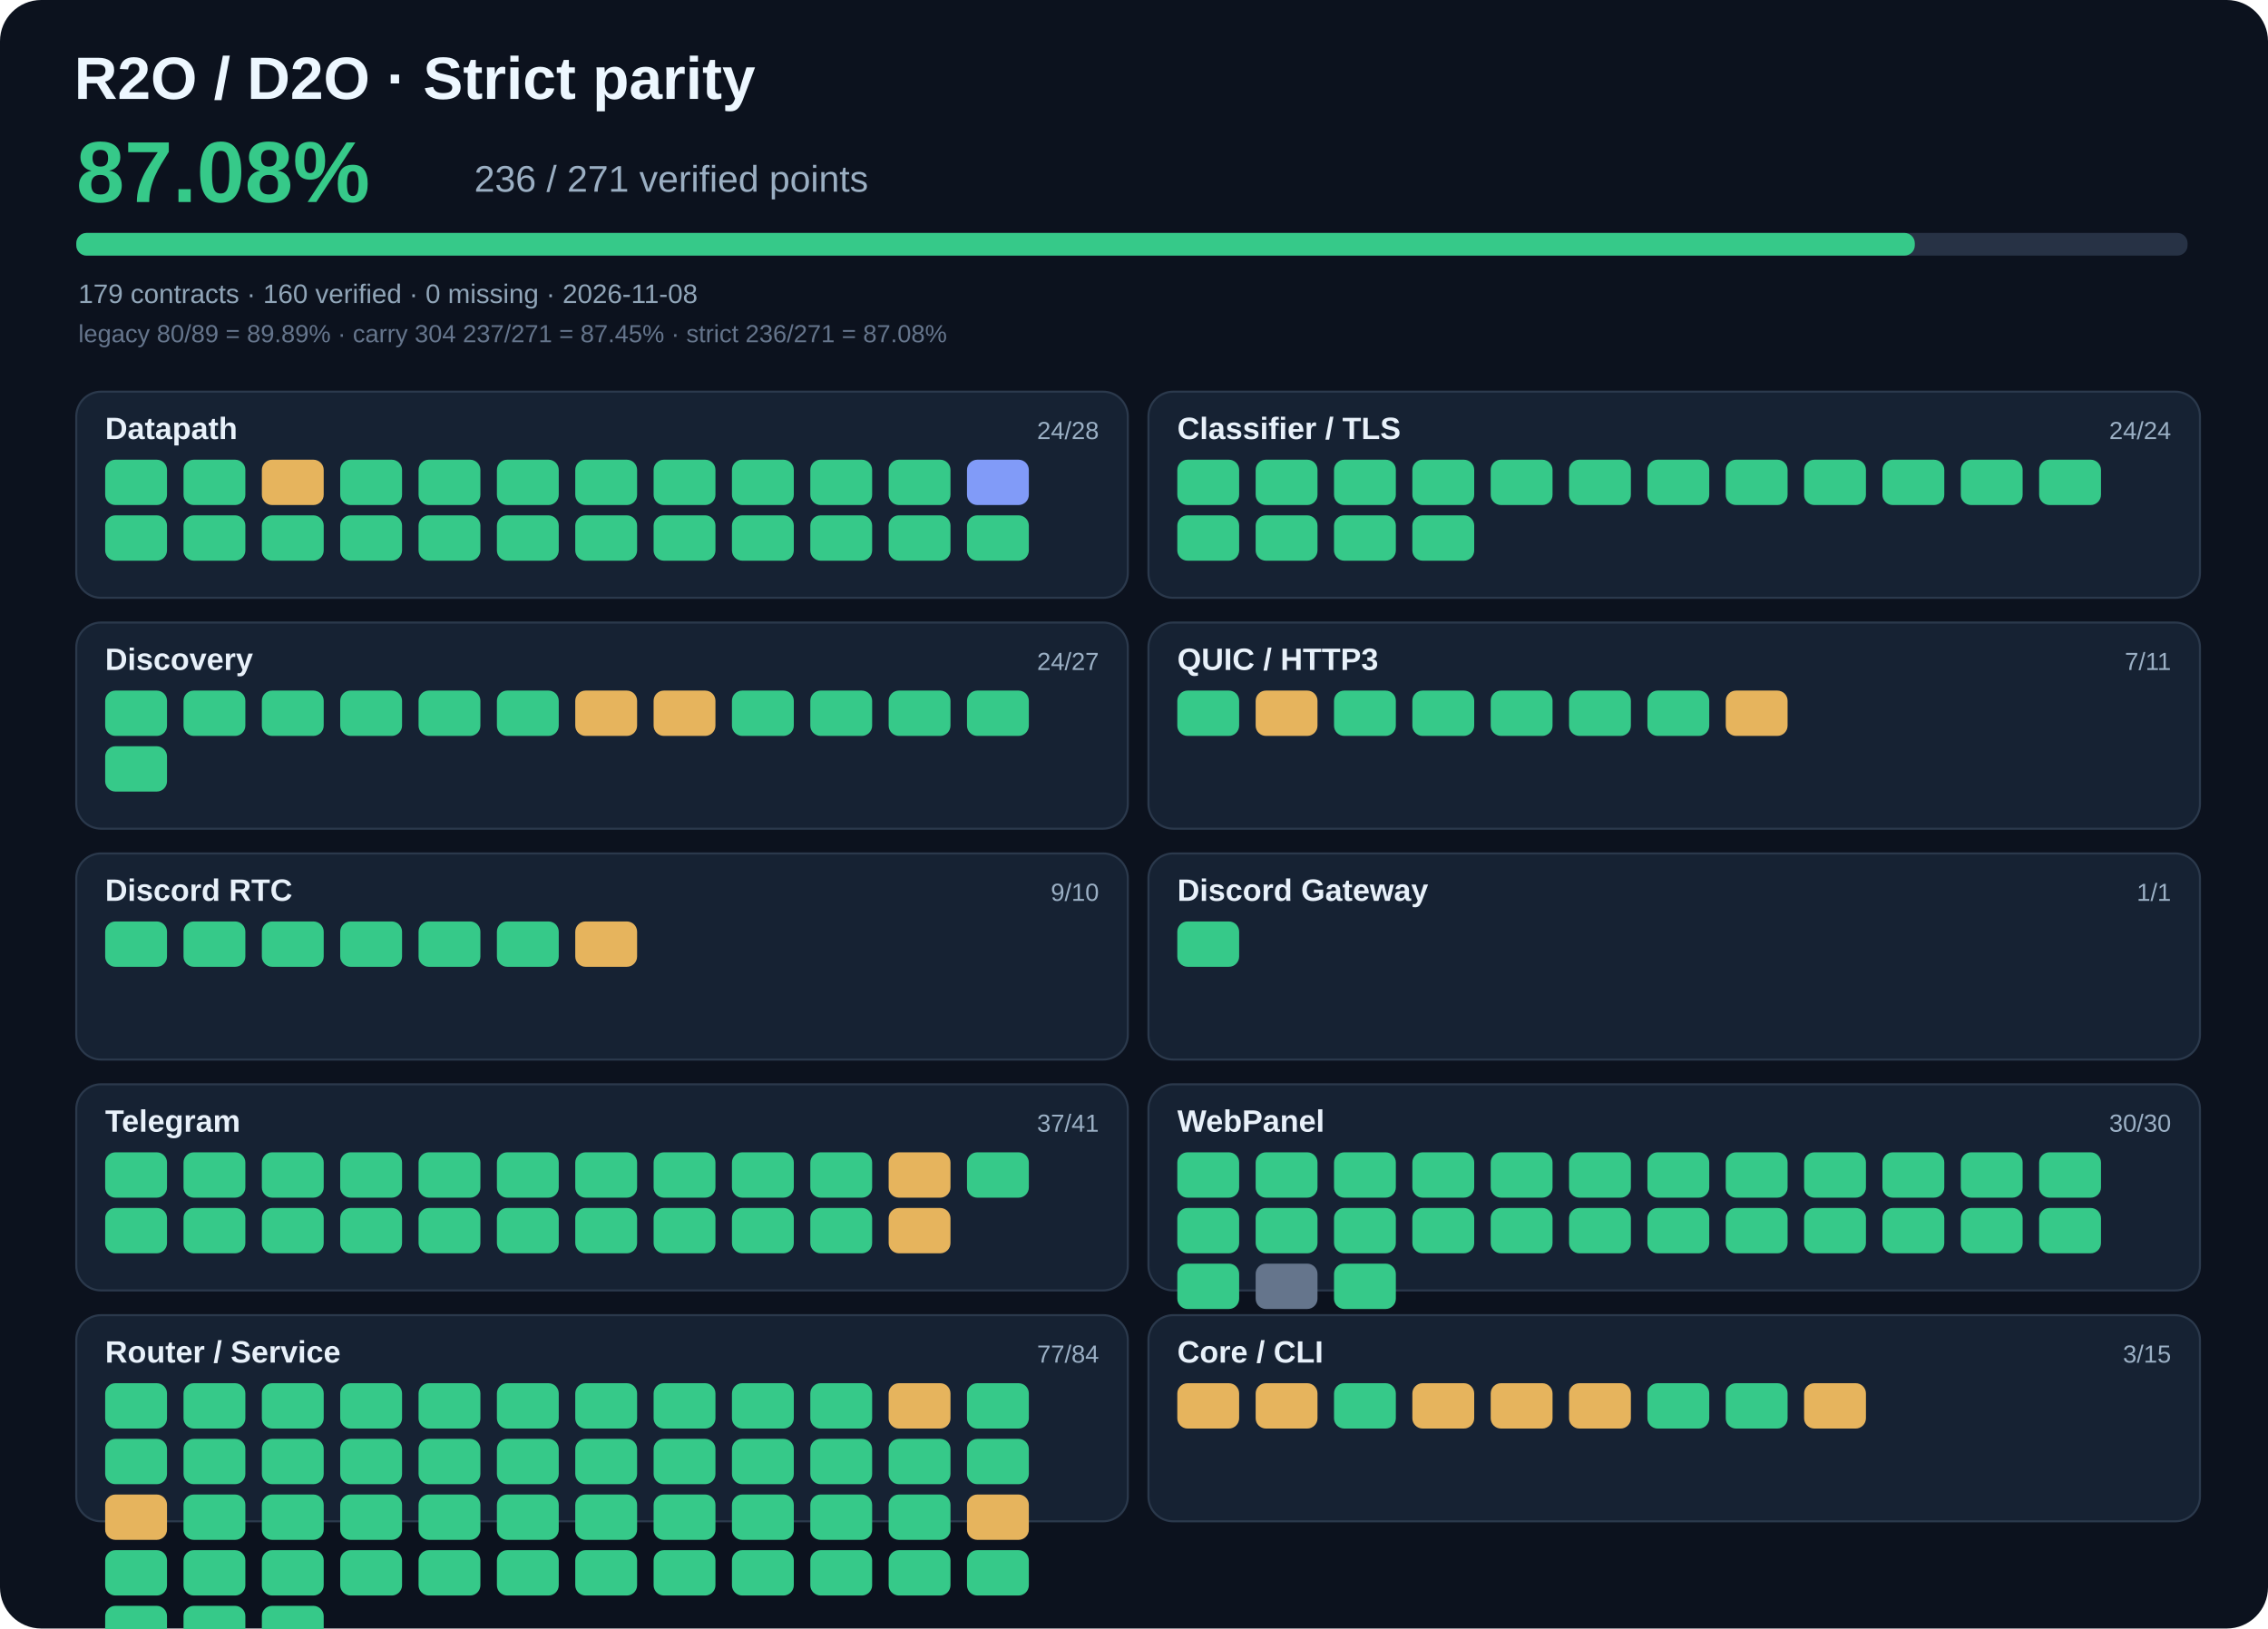
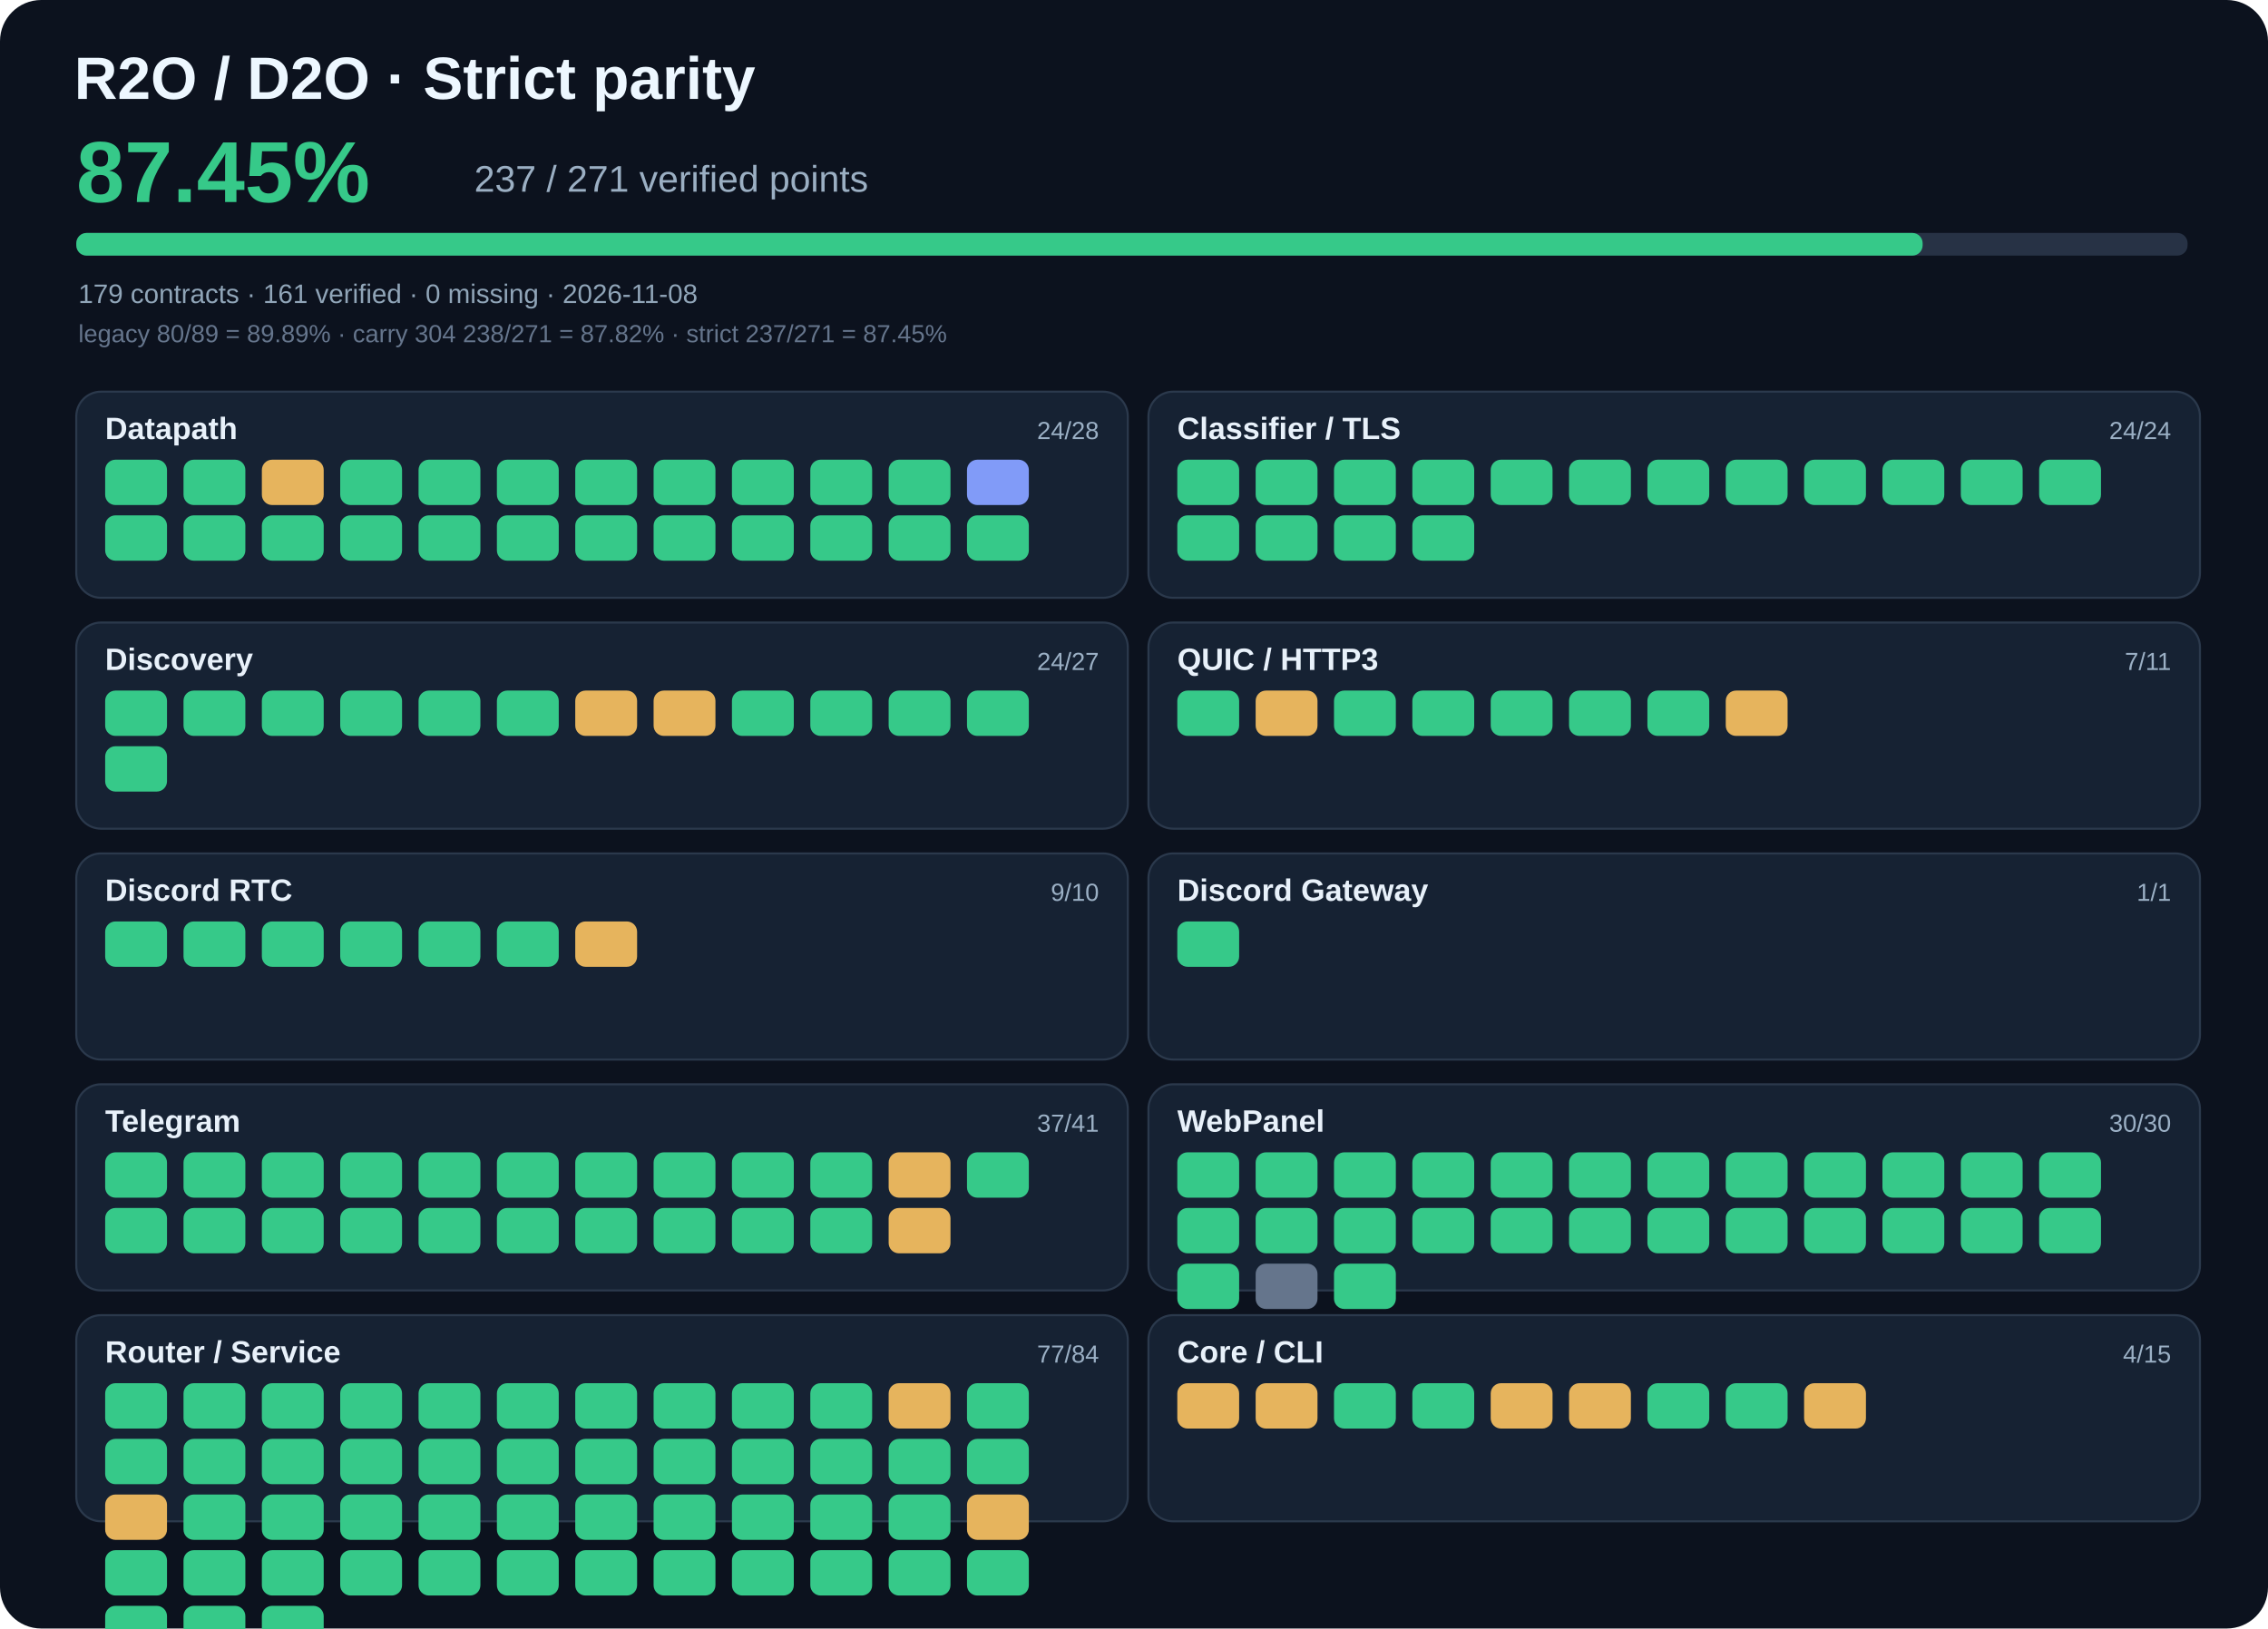
- <svg xmlns="http://www.w3.org/2000/svg" viewBox="0 0 1100 790" width="1100" height="790" role="img" aria-label="R2O strict parity 87.08%">
+ <svg xmlns="http://www.w3.org/2000/svg" viewBox="0 0 1100 790" width="1100" height="790" role="img" aria-label="R2O strict parity 87.45%">
  <rect width="1100" height="790" rx="20" fill="#0c121e" />
  <text x="36" y="48" fill="#edf7ff" font-family="Arial,sans-serif" font-size="29" font-weight="700">R2O / D2O · Strict parity</text>
-   <text x="37" y="98" fill="#36c989" font-family="Arial,sans-serif" font-size="42" font-weight="700">87.08%</text>
-   <text x="230" y="93" fill="#9bafc3" font-family="Arial,sans-serif" font-size="18">236 / 271 verified points</text>
+   <text x="37" y="98" fill="#36c989" font-family="Arial,sans-serif" font-size="42" font-weight="700">87.45%</text>
+   <text x="230" y="93" fill="#9bafc3" font-family="Arial,sans-serif" font-size="18">237 / 271 verified points</text>
  <rect x="37" y="113" width="1024" height="11" rx="5" fill="#273245" />
-   <rect x="37" y="113" width="891.7" height="11" rx="5" fill="#36c989" />
-   <text x="38" y="147" fill="#90a5b8" font-family="Arial,sans-serif" font-size="13">179 contracts · 160 verified · 0 missing · 2026-11-08</text>
-   <text x="38" y="166" fill="#65758c" font-family="Arial,sans-serif" font-size="12">legacy 80/89 = 89.89% · carry 304 237/271 = 87.45% · strict 236/271 = 87.08%</text>
+   <rect x="37" y="113" width="895.5" height="11" rx="5" fill="#36c989" />
+   <text x="38" y="147" fill="#90a5b8" font-family="Arial,sans-serif" font-size="13">179 contracts · 161 verified · 0 missing · 2026-11-08</text>
+   <text x="38" y="166" fill="#65758c" font-family="Arial,sans-serif" font-size="12">legacy 80/89 = 89.89% · carry 304 238/271 = 87.82% · strict 237/271 = 87.45%</text>
  <rect x="37" y="190" width="510" height="100" rx="12" fill="#162233" stroke="#2b394c" />
  <text x="51" y="213" fill="#e8f1fa" font-family="Arial,sans-serif" font-size="15" font-weight="700">Datapath</text>
  <text x="533" y="213" text-anchor="end" fill="#9bb0c5" font-family="Arial,sans-serif" font-size="12">24/28</text>
  <rect x="51" y="223" width="30" height="22" rx="5" fill="#36c989" />
  <rect x="89" y="223" width="30" height="22" rx="5" fill="#36c989" />
  <rect x="127" y="223" width="30" height="22" rx="5" fill="#e6b45d" />
  <rect x="165" y="223" width="30" height="22" rx="5" fill="#36c989" />
  <rect x="203" y="223" width="30" height="22" rx="5" fill="#36c989" />
  <rect x="241" y="223" width="30" height="22" rx="5" fill="#36c989" />
  <rect x="279" y="223" width="30" height="22" rx="5" fill="#36c989" />
  <rect x="317" y="223" width="30" height="22" rx="5" fill="#36c989" />
  <rect x="355" y="223" width="30" height="22" rx="5" fill="#36c989" />
  <rect x="393" y="223" width="30" height="22" rx="5" fill="#36c989" />
  <rect x="431" y="223" width="30" height="22" rx="5" fill="#36c989" />
  <rect x="469" y="223" width="30" height="22" rx="5" fill="#819bf8" />
  <rect x="51" y="250" width="30" height="22" rx="5" fill="#36c989" />
  <rect x="89" y="250" width="30" height="22" rx="5" fill="#36c989" />
  <rect x="127" y="250" width="30" height="22" rx="5" fill="#36c989" />
  <rect x="165" y="250" width="30" height="22" rx="5" fill="#36c989" />
  <rect x="203" y="250" width="30" height="22" rx="5" fill="#36c989" />
  <rect x="241" y="250" width="30" height="22" rx="5" fill="#36c989" />
  <rect x="279" y="250" width="30" height="22" rx="5" fill="#36c989" />
  <rect x="317" y="250" width="30" height="22" rx="5" fill="#36c989" />
  <rect x="355" y="250" width="30" height="22" rx="5" fill="#36c989" />
  <rect x="393" y="250" width="30" height="22" rx="5" fill="#36c989" />
  <rect x="431" y="250" width="30" height="22" rx="5" fill="#36c989" />
  <rect x="469" y="250" width="30" height="22" rx="5" fill="#36c989" />
  <rect x="557" y="190" width="510" height="100" rx="12" fill="#162233" stroke="#2b394c" />
  <text x="571" y="213" fill="#e8f1fa" font-family="Arial,sans-serif" font-size="15" font-weight="700">Classifier / TLS</text>
  <text x="1053" y="213" text-anchor="end" fill="#9bb0c5" font-family="Arial,sans-serif" font-size="12">24/24</text>
  <rect x="571" y="223" width="30" height="22" rx="5" fill="#36c989" />
  <rect x="609" y="223" width="30" height="22" rx="5" fill="#36c989" />
  <rect x="647" y="223" width="30" height="22" rx="5" fill="#36c989" />
  <rect x="685" y="223" width="30" height="22" rx="5" fill="#36c989" />
  <rect x="723" y="223" width="30" height="22" rx="5" fill="#36c989" />
  <rect x="761" y="223" width="30" height="22" rx="5" fill="#36c989" />
  <rect x="799" y="223" width="30" height="22" rx="5" fill="#36c989" />
  <rect x="837" y="223" width="30" height="22" rx="5" fill="#36c989" />
  <rect x="875" y="223" width="30" height="22" rx="5" fill="#36c989" />
  <rect x="913" y="223" width="30" height="22" rx="5" fill="#36c989" />
  <rect x="951" y="223" width="30" height="22" rx="5" fill="#36c989" />
  <rect x="989" y="223" width="30" height="22" rx="5" fill="#36c989" />
  <rect x="571" y="250" width="30" height="22" rx="5" fill="#36c989" />
  <rect x="609" y="250" width="30" height="22" rx="5" fill="#36c989" />
  <rect x="647" y="250" width="30" height="22" rx="5" fill="#36c989" />
  <rect x="685" y="250" width="30" height="22" rx="5" fill="#36c989" />
  <rect x="37" y="302" width="510" height="100" rx="12" fill="#162233" stroke="#2b394c" />
  <text x="51" y="325" fill="#e8f1fa" font-family="Arial,sans-serif" font-size="15" font-weight="700">Discovery</text>
  <text x="533" y="325" text-anchor="end" fill="#9bb0c5" font-family="Arial,sans-serif" font-size="12">24/27</text>
  <rect x="51" y="335" width="30" height="22" rx="5" fill="#36c989" />
  <rect x="89" y="335" width="30" height="22" rx="5" fill="#36c989" />
  <rect x="127" y="335" width="30" height="22" rx="5" fill="#36c989" />
  <rect x="165" y="335" width="30" height="22" rx="5" fill="#36c989" />
  <rect x="203" y="335" width="30" height="22" rx="5" fill="#36c989" />
  <rect x="241" y="335" width="30" height="22" rx="5" fill="#36c989" />
  <rect x="279" y="335" width="30" height="22" rx="5" fill="#e6b45d" />
  <rect x="317" y="335" width="30" height="22" rx="5" fill="#e6b45d" />
  <rect x="355" y="335" width="30" height="22" rx="5" fill="#36c989" />
  <rect x="393" y="335" width="30" height="22" rx="5" fill="#36c989" />
  <rect x="431" y="335" width="30" height="22" rx="5" fill="#36c989" />
  <rect x="469" y="335" width="30" height="22" rx="5" fill="#36c989" />
  <rect x="51" y="362" width="30" height="22" rx="5" fill="#36c989" />
  <rect x="557" y="302" width="510" height="100" rx="12" fill="#162233" stroke="#2b394c" />
  <text x="571" y="325" fill="#e8f1fa" font-family="Arial,sans-serif" font-size="15" font-weight="700">QUIC / HTTP3</text>
  <text x="1053" y="325" text-anchor="end" fill="#9bb0c5" font-family="Arial,sans-serif" font-size="12">7/11</text>
  <rect x="571" y="335" width="30" height="22" rx="5" fill="#36c989" />
  <rect x="609" y="335" width="30" height="22" rx="5" fill="#e6b45d" />
  <rect x="647" y="335" width="30" height="22" rx="5" fill="#36c989" />
  <rect x="685" y="335" width="30" height="22" rx="5" fill="#36c989" />
  <rect x="723" y="335" width="30" height="22" rx="5" fill="#36c989" />
  <rect x="761" y="335" width="30" height="22" rx="5" fill="#36c989" />
  <rect x="799" y="335" width="30" height="22" rx="5" fill="#36c989" />
  <rect x="837" y="335" width="30" height="22" rx="5" fill="#e6b45d" />
  <rect x="37" y="414" width="510" height="100" rx="12" fill="#162233" stroke="#2b394c" />
  <text x="51" y="437" fill="#e8f1fa" font-family="Arial,sans-serif" font-size="15" font-weight="700">Discord RTC</text>
  <text x="533" y="437" text-anchor="end" fill="#9bb0c5" font-family="Arial,sans-serif" font-size="12">9/10</text>
  <rect x="51" y="447" width="30" height="22" rx="5" fill="#36c989" />
  <rect x="89" y="447" width="30" height="22" rx="5" fill="#36c989" />
  <rect x="127" y="447" width="30" height="22" rx="5" fill="#36c989" />
  <rect x="165" y="447" width="30" height="22" rx="5" fill="#36c989" />
  <rect x="203" y="447" width="30" height="22" rx="5" fill="#36c989" />
  <rect x="241" y="447" width="30" height="22" rx="5" fill="#36c989" />
  <rect x="279" y="447" width="30" height="22" rx="5" fill="#e6b45d" />
  <rect x="557" y="414" width="510" height="100" rx="12" fill="#162233" stroke="#2b394c" />
  <text x="571" y="437" fill="#e8f1fa" font-family="Arial,sans-serif" font-size="15" font-weight="700">Discord Gateway</text>
  <text x="1053" y="437" text-anchor="end" fill="#9bb0c5" font-family="Arial,sans-serif" font-size="12">1/1</text>
  <rect x="571" y="447" width="30" height="22" rx="5" fill="#36c989" />
  <rect x="37" y="526" width="510" height="100" rx="12" fill="#162233" stroke="#2b394c" />
  <text x="51" y="549" fill="#e8f1fa" font-family="Arial,sans-serif" font-size="15" font-weight="700">Telegram</text>
  <text x="533" y="549" text-anchor="end" fill="#9bb0c5" font-family="Arial,sans-serif" font-size="12">37/41</text>
  <rect x="51" y="559" width="30" height="22" rx="5" fill="#36c989" />
  <rect x="89" y="559" width="30" height="22" rx="5" fill="#36c989" />
  <rect x="127" y="559" width="30" height="22" rx="5" fill="#36c989" />
  <rect x="165" y="559" width="30" height="22" rx="5" fill="#36c989" />
  <rect x="203" y="559" width="30" height="22" rx="5" fill="#36c989" />
  <rect x="241" y="559" width="30" height="22" rx="5" fill="#36c989" />
  <rect x="279" y="559" width="30" height="22" rx="5" fill="#36c989" />
  <rect x="317" y="559" width="30" height="22" rx="5" fill="#36c989" />
  <rect x="355" y="559" width="30" height="22" rx="5" fill="#36c989" />
  <rect x="393" y="559" width="30" height="22" rx="5" fill="#36c989" />
  <rect x="431" y="559" width="30" height="22" rx="5" fill="#e6b45d" />
  <rect x="469" y="559" width="30" height="22" rx="5" fill="#36c989" />
  <rect x="51" y="586" width="30" height="22" rx="5" fill="#36c989" />
  <rect x="89" y="586" width="30" height="22" rx="5" fill="#36c989" />
  <rect x="127" y="586" width="30" height="22" rx="5" fill="#36c989" />
  <rect x="165" y="586" width="30" height="22" rx="5" fill="#36c989" />
  <rect x="203" y="586" width="30" height="22" rx="5" fill="#36c989" />
  <rect x="241" y="586" width="30" height="22" rx="5" fill="#36c989" />
  <rect x="279" y="586" width="30" height="22" rx="5" fill="#36c989" />
  <rect x="317" y="586" width="30" height="22" rx="5" fill="#36c989" />
  <rect x="355" y="586" width="30" height="22" rx="5" fill="#36c989" />
  <rect x="393" y="586" width="30" height="22" rx="5" fill="#36c989" />
  <rect x="431" y="586" width="30" height="22" rx="5" fill="#e6b45d" />
  <rect x="557" y="526" width="510" height="100" rx="12" fill="#162233" stroke="#2b394c" />
  <text x="571" y="549" fill="#e8f1fa" font-family="Arial,sans-serif" font-size="15" font-weight="700">WebPanel</text>
  <text x="1053" y="549" text-anchor="end" fill="#9bb0c5" font-family="Arial,sans-serif" font-size="12">30/30</text>
  <rect x="571" y="559" width="30" height="22" rx="5" fill="#36c989" />
  <rect x="609" y="559" width="30" height="22" rx="5" fill="#36c989" />
  <rect x="647" y="559" width="30" height="22" rx="5" fill="#36c989" />
  <rect x="685" y="559" width="30" height="22" rx="5" fill="#36c989" />
  <rect x="723" y="559" width="30" height="22" rx="5" fill="#36c989" />
  <rect x="761" y="559" width="30" height="22" rx="5" fill="#36c989" />
  <rect x="799" y="559" width="30" height="22" rx="5" fill="#36c989" />
  <rect x="837" y="559" width="30" height="22" rx="5" fill="#36c989" />
  <rect x="875" y="559" width="30" height="22" rx="5" fill="#36c989" />
  <rect x="913" y="559" width="30" height="22" rx="5" fill="#36c989" />
  <rect x="951" y="559" width="30" height="22" rx="5" fill="#36c989" />
  <rect x="989" y="559" width="30" height="22" rx="5" fill="#36c989" />
  <rect x="571" y="586" width="30" height="22" rx="5" fill="#36c989" />
  <rect x="609" y="586" width="30" height="22" rx="5" fill="#36c989" />
  <rect x="647" y="586" width="30" height="22" rx="5" fill="#36c989" />
  <rect x="685" y="586" width="30" height="22" rx="5" fill="#36c989" />
  <rect x="723" y="586" width="30" height="22" rx="5" fill="#36c989" />
  <rect x="761" y="586" width="30" height="22" rx="5" fill="#36c989" />
  <rect x="799" y="586" width="30" height="22" rx="5" fill="#36c989" />
  <rect x="837" y="586" width="30" height="22" rx="5" fill="#36c989" />
  <rect x="875" y="586" width="30" height="22" rx="5" fill="#36c989" />
  <rect x="913" y="586" width="30" height="22" rx="5" fill="#36c989" />
  <rect x="951" y="586" width="30" height="22" rx="5" fill="#36c989" />
  <rect x="989" y="586" width="30" height="22" rx="5" fill="#36c989" />
  <rect x="571" y="613" width="30" height="22" rx="5" fill="#36c989" />
  <rect x="609" y="613" width="30" height="22" rx="5" fill="#65758c" />
  <rect x="647" y="613" width="30" height="22" rx="5" fill="#36c989" />
  <rect x="37" y="638" width="510" height="100" rx="12" fill="#162233" stroke="#2b394c" />
  <text x="51" y="661" fill="#e8f1fa" font-family="Arial,sans-serif" font-size="15" font-weight="700">Router / Service</text>
  <text x="533" y="661" text-anchor="end" fill="#9bb0c5" font-family="Arial,sans-serif" font-size="12">77/84</text>
  <rect x="51" y="671" width="30" height="22" rx="5" fill="#36c989" />
  <rect x="89" y="671" width="30" height="22" rx="5" fill="#36c989" />
  <rect x="127" y="671" width="30" height="22" rx="5" fill="#36c989" />
  <rect x="165" y="671" width="30" height="22" rx="5" fill="#36c989" />
  <rect x="203" y="671" width="30" height="22" rx="5" fill="#36c989" />
  <rect x="241" y="671" width="30" height="22" rx="5" fill="#36c989" />
  <rect x="279" y="671" width="30" height="22" rx="5" fill="#36c989" />
  <rect x="317" y="671" width="30" height="22" rx="5" fill="#36c989" />
  <rect x="355" y="671" width="30" height="22" rx="5" fill="#36c989" />
  <rect x="393" y="671" width="30" height="22" rx="5" fill="#36c989" />
  <rect x="431" y="671" width="30" height="22" rx="5" fill="#e6b45d" />
  <rect x="469" y="671" width="30" height="22" rx="5" fill="#36c989" />
  <rect x="51" y="698" width="30" height="22" rx="5" fill="#36c989" />
  <rect x="89" y="698" width="30" height="22" rx="5" fill="#36c989" />
  <rect x="127" y="698" width="30" height="22" rx="5" fill="#36c989" />
  <rect x="165" y="698" width="30" height="22" rx="5" fill="#36c989" />
  <rect x="203" y="698" width="30" height="22" rx="5" fill="#36c989" />
  <rect x="241" y="698" width="30" height="22" rx="5" fill="#36c989" />
  <rect x="279" y="698" width="30" height="22" rx="5" fill="#36c989" />
  <rect x="317" y="698" width="30" height="22" rx="5" fill="#36c989" />
  <rect x="355" y="698" width="30" height="22" rx="5" fill="#36c989" />
  <rect x="393" y="698" width="30" height="22" rx="5" fill="#36c989" />
  <rect x="431" y="698" width="30" height="22" rx="5" fill="#36c989" />
  <rect x="469" y="698" width="30" height="22" rx="5" fill="#36c989" />
  <rect x="51" y="725" width="30" height="22" rx="5" fill="#e6b45d" />
  <rect x="89" y="725" width="30" height="22" rx="5" fill="#36c989" />
  <rect x="127" y="725" width="30" height="22" rx="5" fill="#36c989" />
  <rect x="165" y="725" width="30" height="22" rx="5" fill="#36c989" />
  <rect x="203" y="725" width="30" height="22" rx="5" fill="#36c989" />
  <rect x="241" y="725" width="30" height="22" rx="5" fill="#36c989" />
  <rect x="279" y="725" width="30" height="22" rx="5" fill="#36c989" />
  <rect x="317" y="725" width="30" height="22" rx="5" fill="#36c989" />
  <rect x="355" y="725" width="30" height="22" rx="5" fill="#36c989" />
  <rect x="393" y="725" width="30" height="22" rx="5" fill="#36c989" />
  <rect x="431" y="725" width="30" height="22" rx="5" fill="#36c989" />
  <rect x="469" y="725" width="30" height="22" rx="5" fill="#e6b45d" />
  <rect x="51" y="752" width="30" height="22" rx="5" fill="#36c989" />
  <rect x="89" y="752" width="30" height="22" rx="5" fill="#36c989" />
  <rect x="127" y="752" width="30" height="22" rx="5" fill="#36c989" />
  <rect x="165" y="752" width="30" height="22" rx="5" fill="#36c989" />
  <rect x="203" y="752" width="30" height="22" rx="5" fill="#36c989" />
  <rect x="241" y="752" width="30" height="22" rx="5" fill="#36c989" />
  <rect x="279" y="752" width="30" height="22" rx="5" fill="#36c989" />
  <rect x="317" y="752" width="30" height="22" rx="5" fill="#36c989" />
  <rect x="355" y="752" width="30" height="22" rx="5" fill="#36c989" />
  <rect x="393" y="752" width="30" height="22" rx="5" fill="#36c989" />
  <rect x="431" y="752" width="30" height="22" rx="5" fill="#36c989" />
  <rect x="469" y="752" width="30" height="22" rx="5" fill="#36c989" />
  <rect x="51" y="779" width="30" height="22" rx="5" fill="#36c989" />
  <rect x="89" y="779" width="30" height="22" rx="5" fill="#36c989" />
  <rect x="127" y="779" width="30" height="22" rx="5" fill="#36c989" />
  <rect x="557" y="638" width="510" height="100" rx="12" fill="#162233" stroke="#2b394c" />
  <text x="571" y="661" fill="#e8f1fa" font-family="Arial,sans-serif" font-size="15" font-weight="700">Core / CLI</text>
-   <text x="1053" y="661" text-anchor="end" fill="#9bb0c5" font-family="Arial,sans-serif" font-size="12">3/15</text>
+   <text x="1053" y="661" text-anchor="end" fill="#9bb0c5" font-family="Arial,sans-serif" font-size="12">4/15</text>
  <rect x="571" y="671" width="30" height="22" rx="5" fill="#e6b45d" />
  <rect x="609" y="671" width="30" height="22" rx="5" fill="#e6b45d" />
  <rect x="647" y="671" width="30" height="22" rx="5" fill="#36c989" />
-   <rect x="685" y="671" width="30" height="22" rx="5" fill="#e6b45d" />
+   <rect x="685" y="671" width="30" height="22" rx="5" fill="#36c989" />
  <rect x="723" y="671" width="30" height="22" rx="5" fill="#e6b45d" />
  <rect x="761" y="671" width="30" height="22" rx="5" fill="#e6b45d" />
  <rect x="799" y="671" width="30" height="22" rx="5" fill="#36c989" />
  <rect x="837" y="671" width="30" height="22" rx="5" fill="#36c989" />
  <rect x="875" y="671" width="30" height="22" rx="5" fill="#e6b45d" />
</svg>
